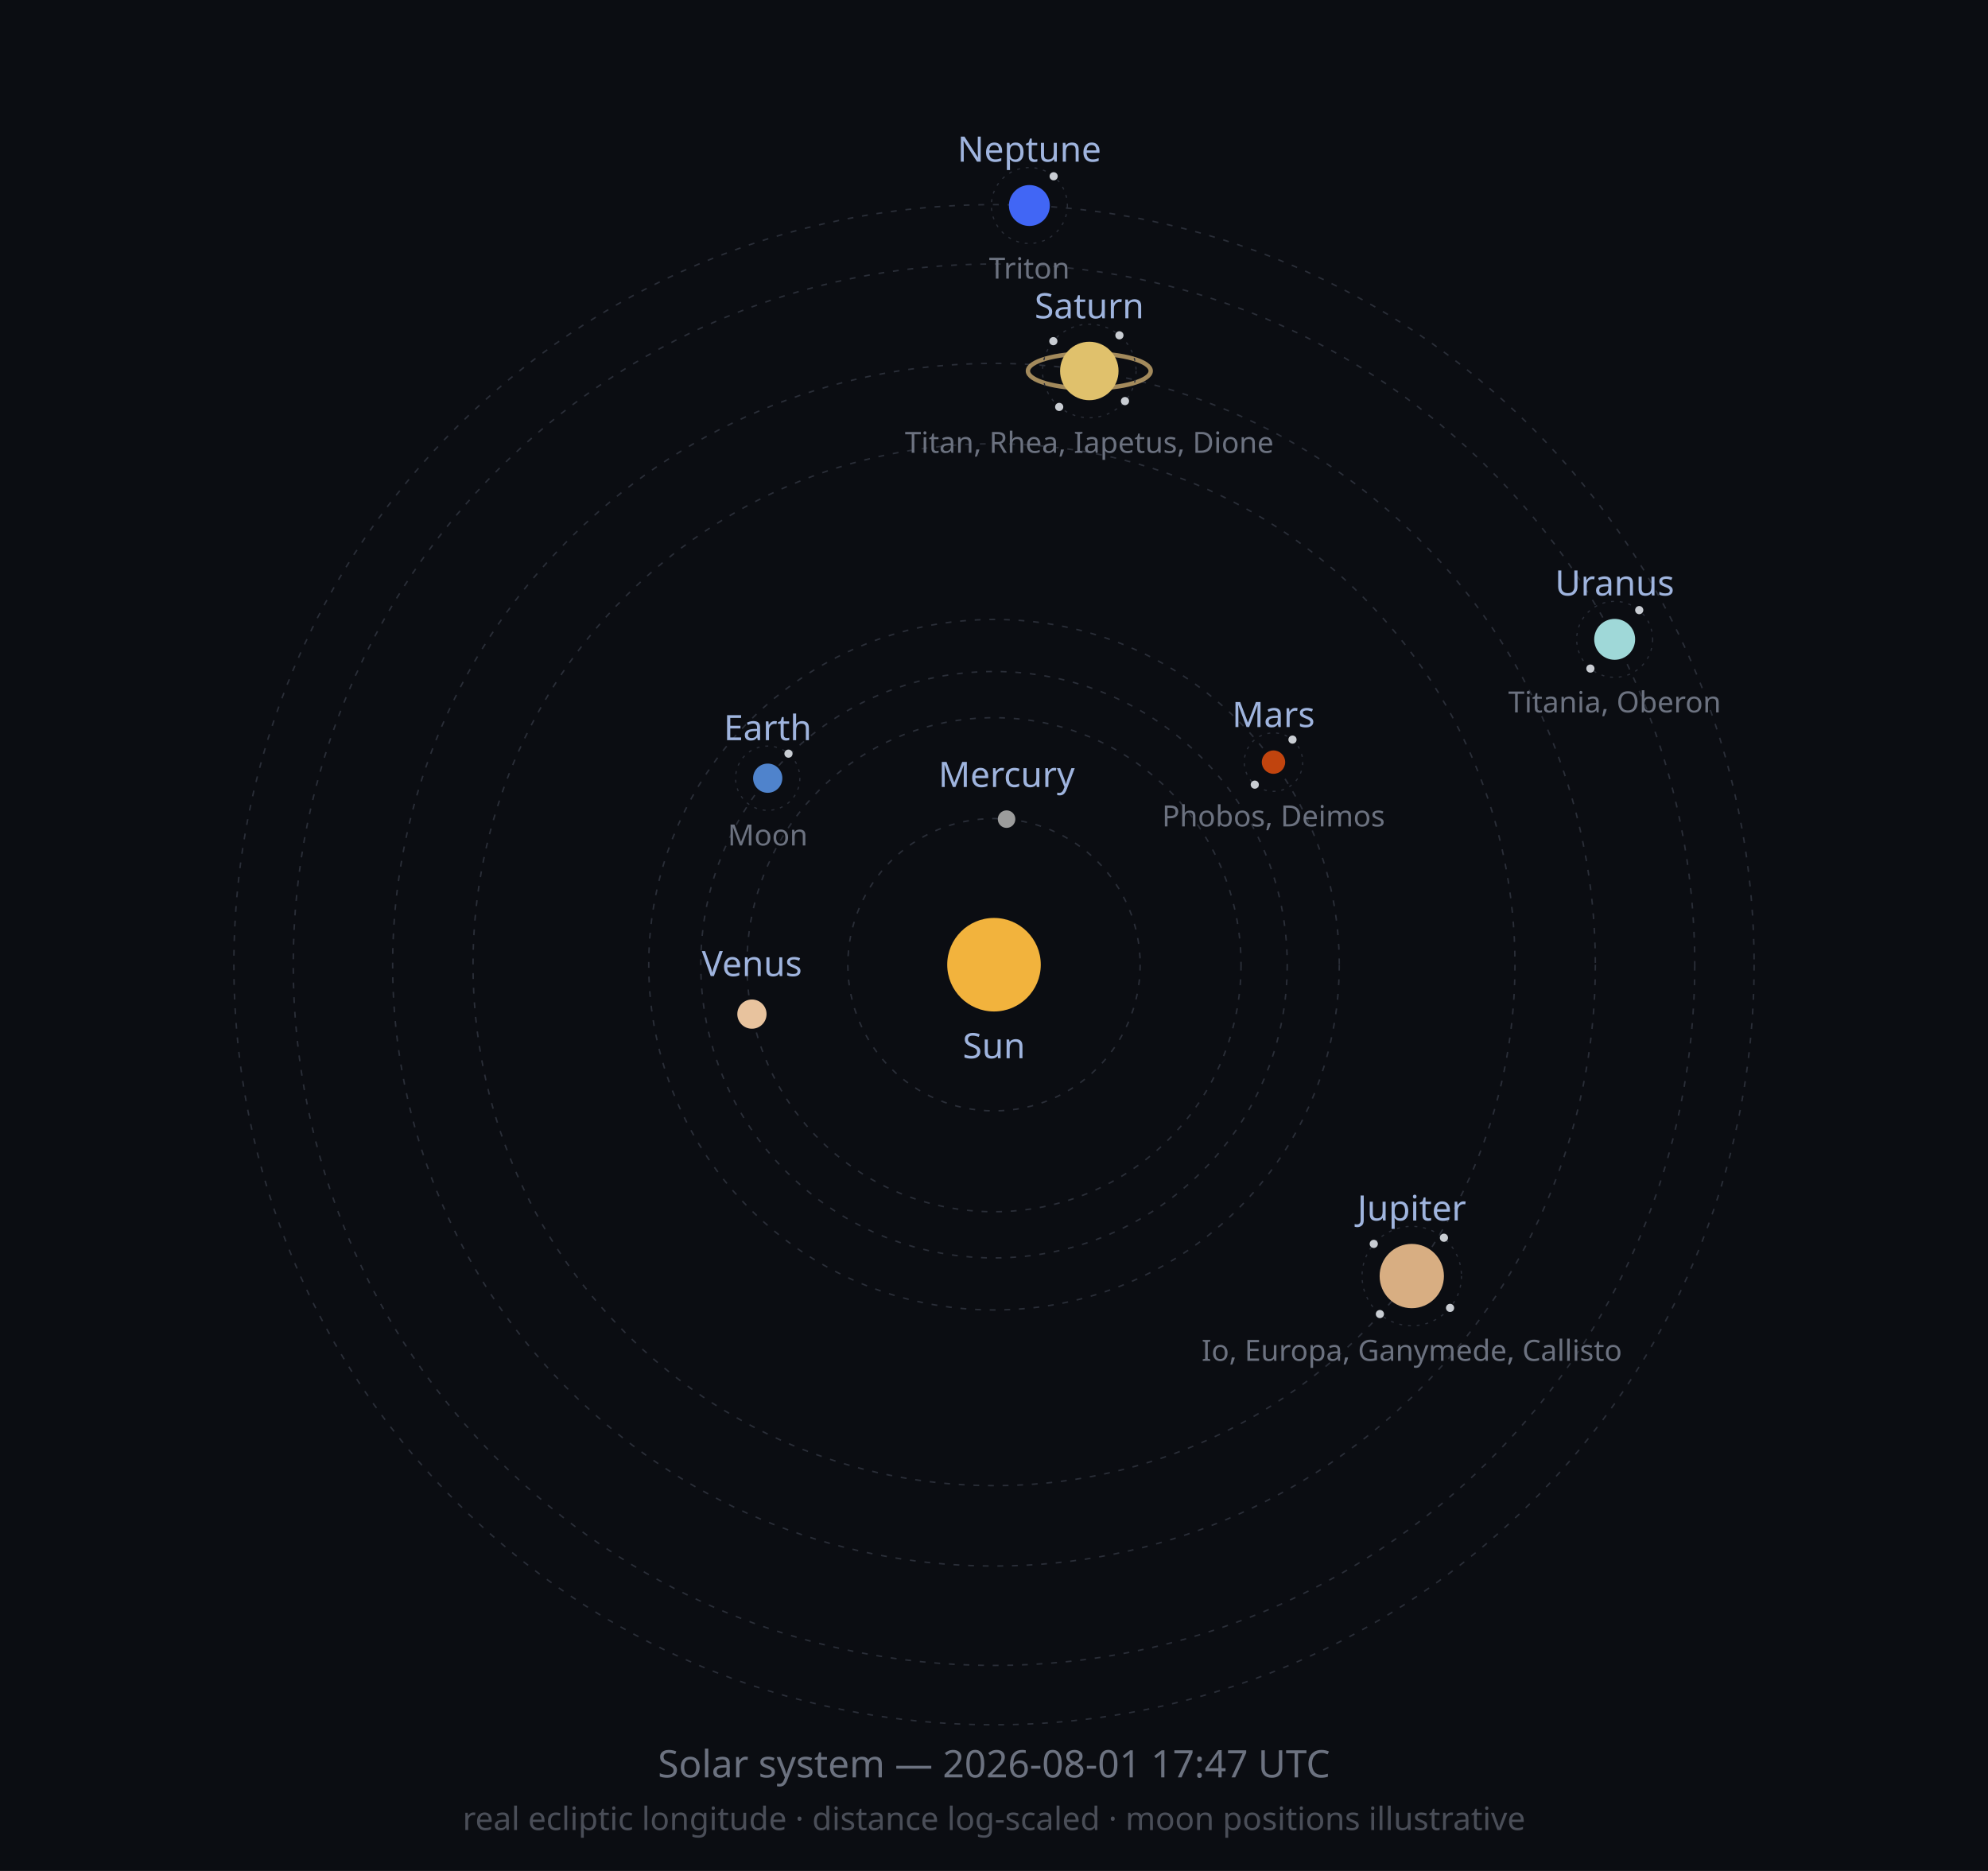
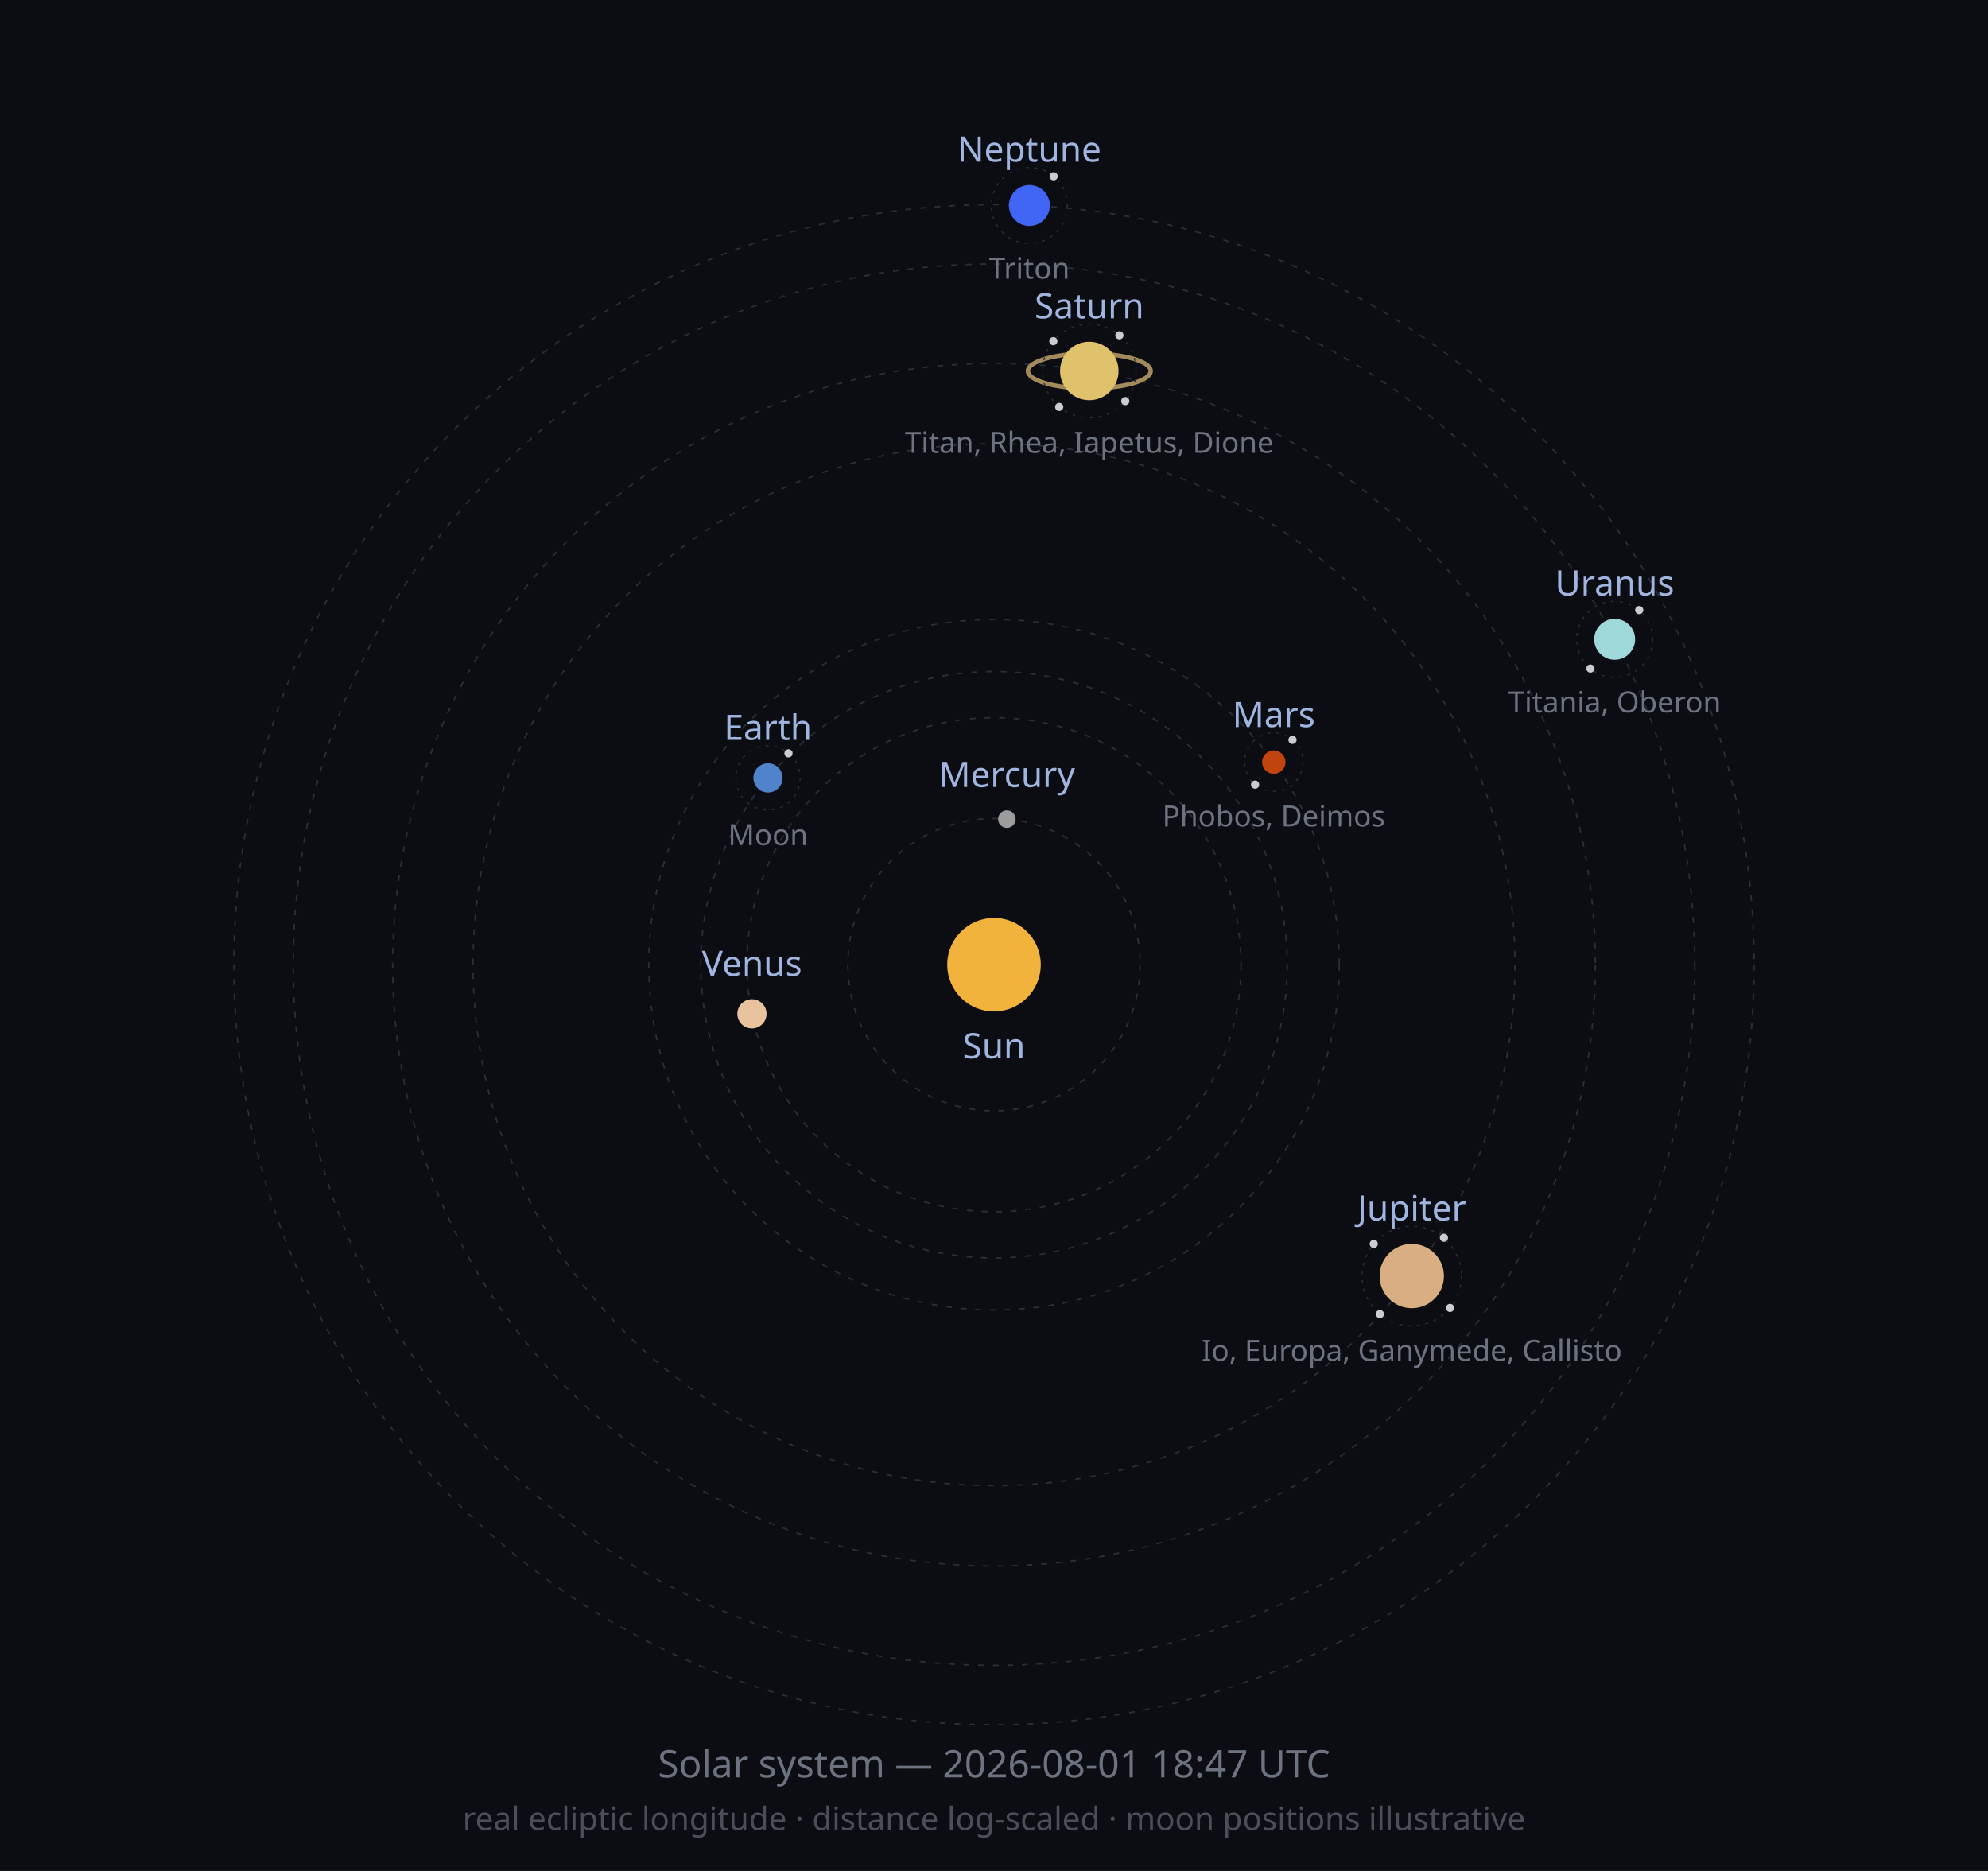
<svg xmlns="http://www.w3.org/2000/svg" width="680" height="640" viewBox="0 0 680 640" role="img">
  <defs>
    <marker id="arrow" viewBox="0 0 10 10" refX="8" refY="5" markerWidth="6" markerHeight="6" orient="auto-start-reverse">
      <path d="M2 1L8 5L2 9" fill="none" stroke="context-stroke" stroke-width="1.5" stroke-linecap="round" stroke-linejoin="round" />
    </marker>
  </defs>
  <style>
  .orbit { fill: none; stroke: #2A2E38; stroke-width: 0.5; stroke-dasharray: 2 3; }
  .moonorbit { fill: none; stroke: #2A2E38; stroke-width: 0.4; stroke-dasharray: 1 2; }
  .lbl { font-family: sans-serif; font-size: 12px; fill: #9FB4DE; }
  .moonlbl { font-family: sans-serif; font-size: 10px; fill: #6C7280; }
</style>
  <rect width="680" height="640" fill="#0B0D12" />
  <circle class="orbit" cx="340" cy="330" r="50.0" />
  <circle class="orbit" cx="340" cy="330" r="84.5" />
  <circle class="orbit" cx="340" cy="330" r="100.3" />
  <circle class="orbit" cx="340" cy="330" r="118.1" />
  <circle class="orbit" cx="340" cy="330" r="178.2" />
  <circle class="orbit" cx="340" cy="330" r="205.7" />
  <circle class="orbit" cx="340" cy="330" r="239.7" />
  <circle class="orbit" cx="340" cy="330" r="260.0" />
  <circle cx="340" cy="330" r="16" fill="#F2B33D" />
  <text class="lbl" x="340" y="362" text-anchor="middle">Sun</text>
-   <circle cx="344.3" cy="280.2" r="3" fill="#9C9C9C" />
-   <text class="lbl" x="344.3" y="269.2" text-anchor="middle">Mercury</text>
-   <circle cx="257.2" cy="346.9" r="5" fill="#E8C39E" />
-   <text class="lbl" x="257.2" y="333.9" text-anchor="middle">Venus</text>
-   <circle cx="262.6" cy="266.2" r="5" fill="#4F83CC" />
-   <circle class="moonorbit" cx="262.6" cy="266.2" r="11" />
-   <circle cx="269.7" cy="257.8" r="1.4" fill="#C9CDD3" />
-   <text class="moonlbl" x="262.6" y="289.2" text-anchor="middle">Moon</text>
-   <text class="lbl" x="262.6" y="253.2" text-anchor="middle">Earth</text>
-   <circle cx="435.6" cy="260.7" r="4" fill="#C1440E" />
-   <circle class="moonorbit" cx="435.6" cy="260.7" r="10" />
-   <circle cx="442.1" cy="253.0" r="1.4" fill="#C9CDD3" />
-   <circle cx="429.2" cy="268.4" r="1.4" fill="#C9CDD3" />
-   <text class="moonlbl" x="435.6" y="282.7" text-anchor="middle">Phobos, Deimos</text>
-   <text class="lbl" x="435.6" y="248.7" text-anchor="middle">Mars</text>
+   <circle cx="344.4" cy="280.2" r="3" fill="#9C9C9C" />
+   <text class="lbl" x="344.4" y="269.2" text-anchor="middle">Mercury</text>
+   <circle cx="257.2" cy="346.8" r="5" fill="#E8C39E" />
+   <text class="lbl" x="257.2" y="333.8" text-anchor="middle">Venus</text>
+   <circle cx="262.7" cy="266.1" r="5" fill="#4F83CC" />
+   <circle class="moonorbit" cx="262.7" cy="266.1" r="11" />
+   <circle cx="269.7" cy="257.7" r="1.4" fill="#C9CDD3" />
+   <text class="moonlbl" x="262.7" y="289.1" text-anchor="middle">Moon</text>
+   <text class="lbl" x="262.7" y="253.1" text-anchor="middle">Earth</text>
+   <circle cx="435.7" cy="260.7" r="4" fill="#C1440E" />
+   <circle class="moonorbit" cx="435.7" cy="260.7" r="10" />
+   <circle cx="442.1" cy="253.1" r="1.4" fill="#C9CDD3" />
+   <circle cx="429.3" cy="268.4" r="1.4" fill="#C9CDD3" />
+   <text class="moonlbl" x="435.7" y="282.7" text-anchor="middle">Phobos, Deimos</text>
+   <text class="lbl" x="435.7" y="248.7" text-anchor="middle">Mars</text>
  <circle cx="482.9" cy="436.5" r="11" fill="#D8AE82" />
  <circle class="moonorbit" cx="482.9" cy="436.5" r="17" />
  <circle cx="493.9" cy="423.4" r="1.4" fill="#C9CDD3" />
  <circle cx="496.0" cy="447.4" r="1.4" fill="#C9CDD3" />
  <circle cx="472.0" cy="449.5" r="1.4" fill="#C9CDD3" />
  <circle cx="469.9" cy="425.5" r="1.4" fill="#C9CDD3" />
  <text class="moonlbl" x="482.9" y="465.5" text-anchor="middle">Io, Europa, Ganymede, Callisto</text>
  <text class="lbl" x="482.9" y="417.5" text-anchor="middle">Jupiter</text>
  <ellipse cx="372.6" cy="126.9" rx="21.0" ry="6.0" fill="none" stroke="#C9A96E" stroke-width="1.5" opacity="0.8" />
  <circle cx="372.6" cy="126.9" r="10" fill="#E0C16C" />
  <circle class="moonorbit" cx="372.6" cy="126.9" r="16" />
  <circle cx="382.9" cy="114.7" r="1.4" fill="#C9CDD3" />
-   <circle cx="384.8" cy="137.2" r="1.4" fill="#C9CDD3" />
+   <circle cx="384.9" cy="137.2" r="1.4" fill="#C9CDD3" />
  <circle cx="362.3" cy="139.2" r="1.4" fill="#C9CDD3" />
  <circle cx="360.3" cy="116.7" r="1.4" fill="#C9CDD3" />
  <text class="moonlbl" x="372.6" y="154.9" text-anchor="middle">Titan, Rhea, Iapetus, Dione</text>
  <text class="lbl" x="372.6" y="108.9" text-anchor="middle">Saturn</text>
  <circle cx="552.3" cy="218.7" r="7" fill="#9FD8D8" />
  <circle class="moonorbit" cx="552.3" cy="218.7" r="13" />
  <circle cx="560.7" cy="208.7" r="1.4" fill="#C9CDD3" />
  <circle cx="544.0" cy="228.7" r="1.4" fill="#C9CDD3" />
  <text class="moonlbl" x="552.3" y="243.7" text-anchor="middle">Titania, Oberon</text>
  <text class="lbl" x="552.3" y="203.7" text-anchor="middle">Uranus</text>
  <circle cx="352.1" cy="70.3" r="7" fill="#4166F5" />
  <circle class="moonorbit" cx="352.1" cy="70.3" r="13" />
  <circle cx="360.4" cy="60.3" r="1.4" fill="#C9CDD3" />
  <text class="moonlbl" x="352.1" y="95.3" text-anchor="middle">Triton</text>
  <text class="lbl" x="352.1" y="55.3" text-anchor="middle">Neptune</text>
-   <text x="340" y="608" font-size="13" fill="#6C7280" text-anchor="middle" font-family="sans-serif">Solar system — 2026-08-01 17:47 UTC</text>
+   <text x="340" y="608" font-size="13" fill="#6C7280" text-anchor="middle" font-family="sans-serif">Solar system — 2026-08-01 18:47 UTC</text>
  <text x="340" y="626" font-size="11" fill="#4A4E58" text-anchor="middle" font-family="sans-serif">real ecliptic longitude · distance log-scaled · moon positions illustrative</text>
</svg>
